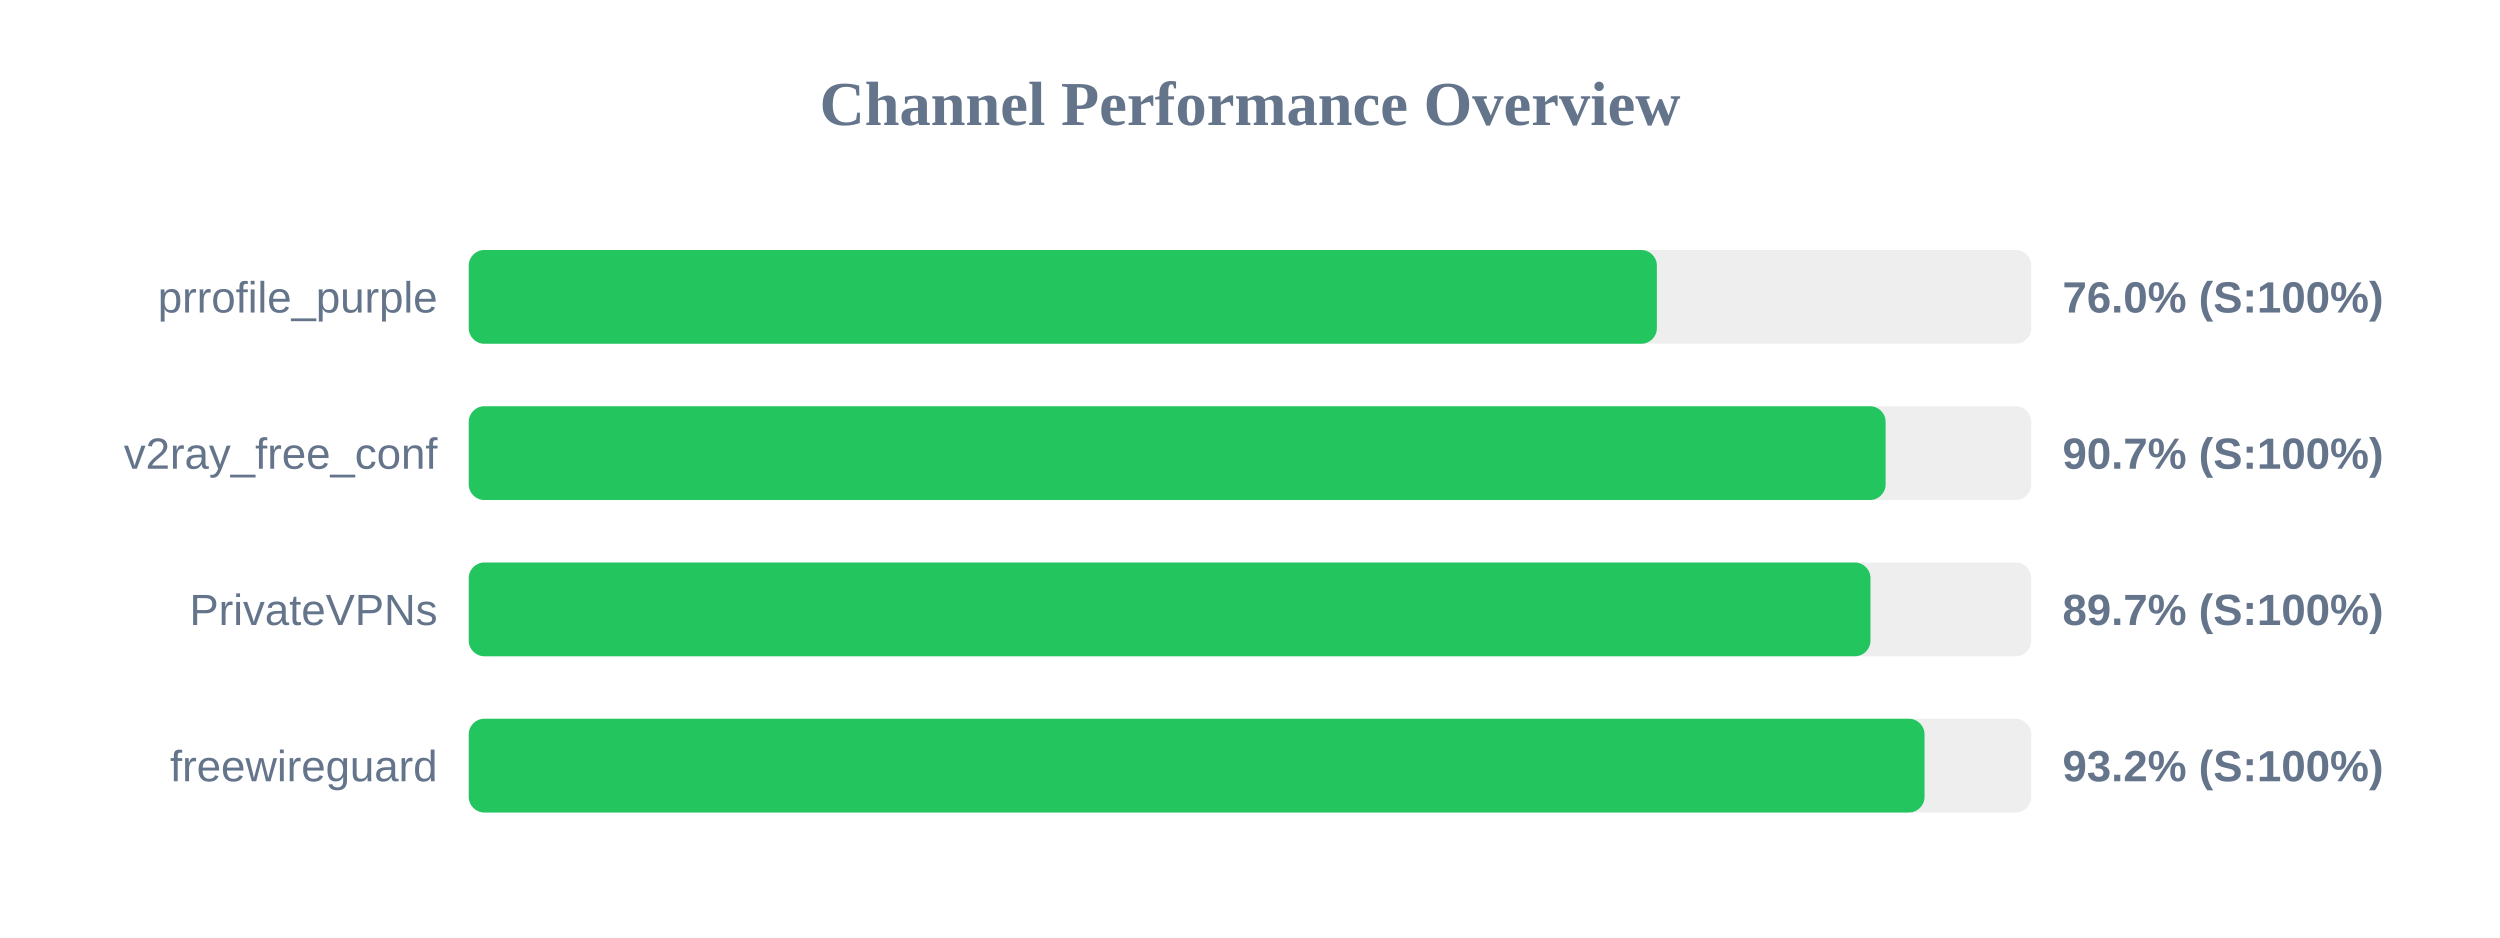
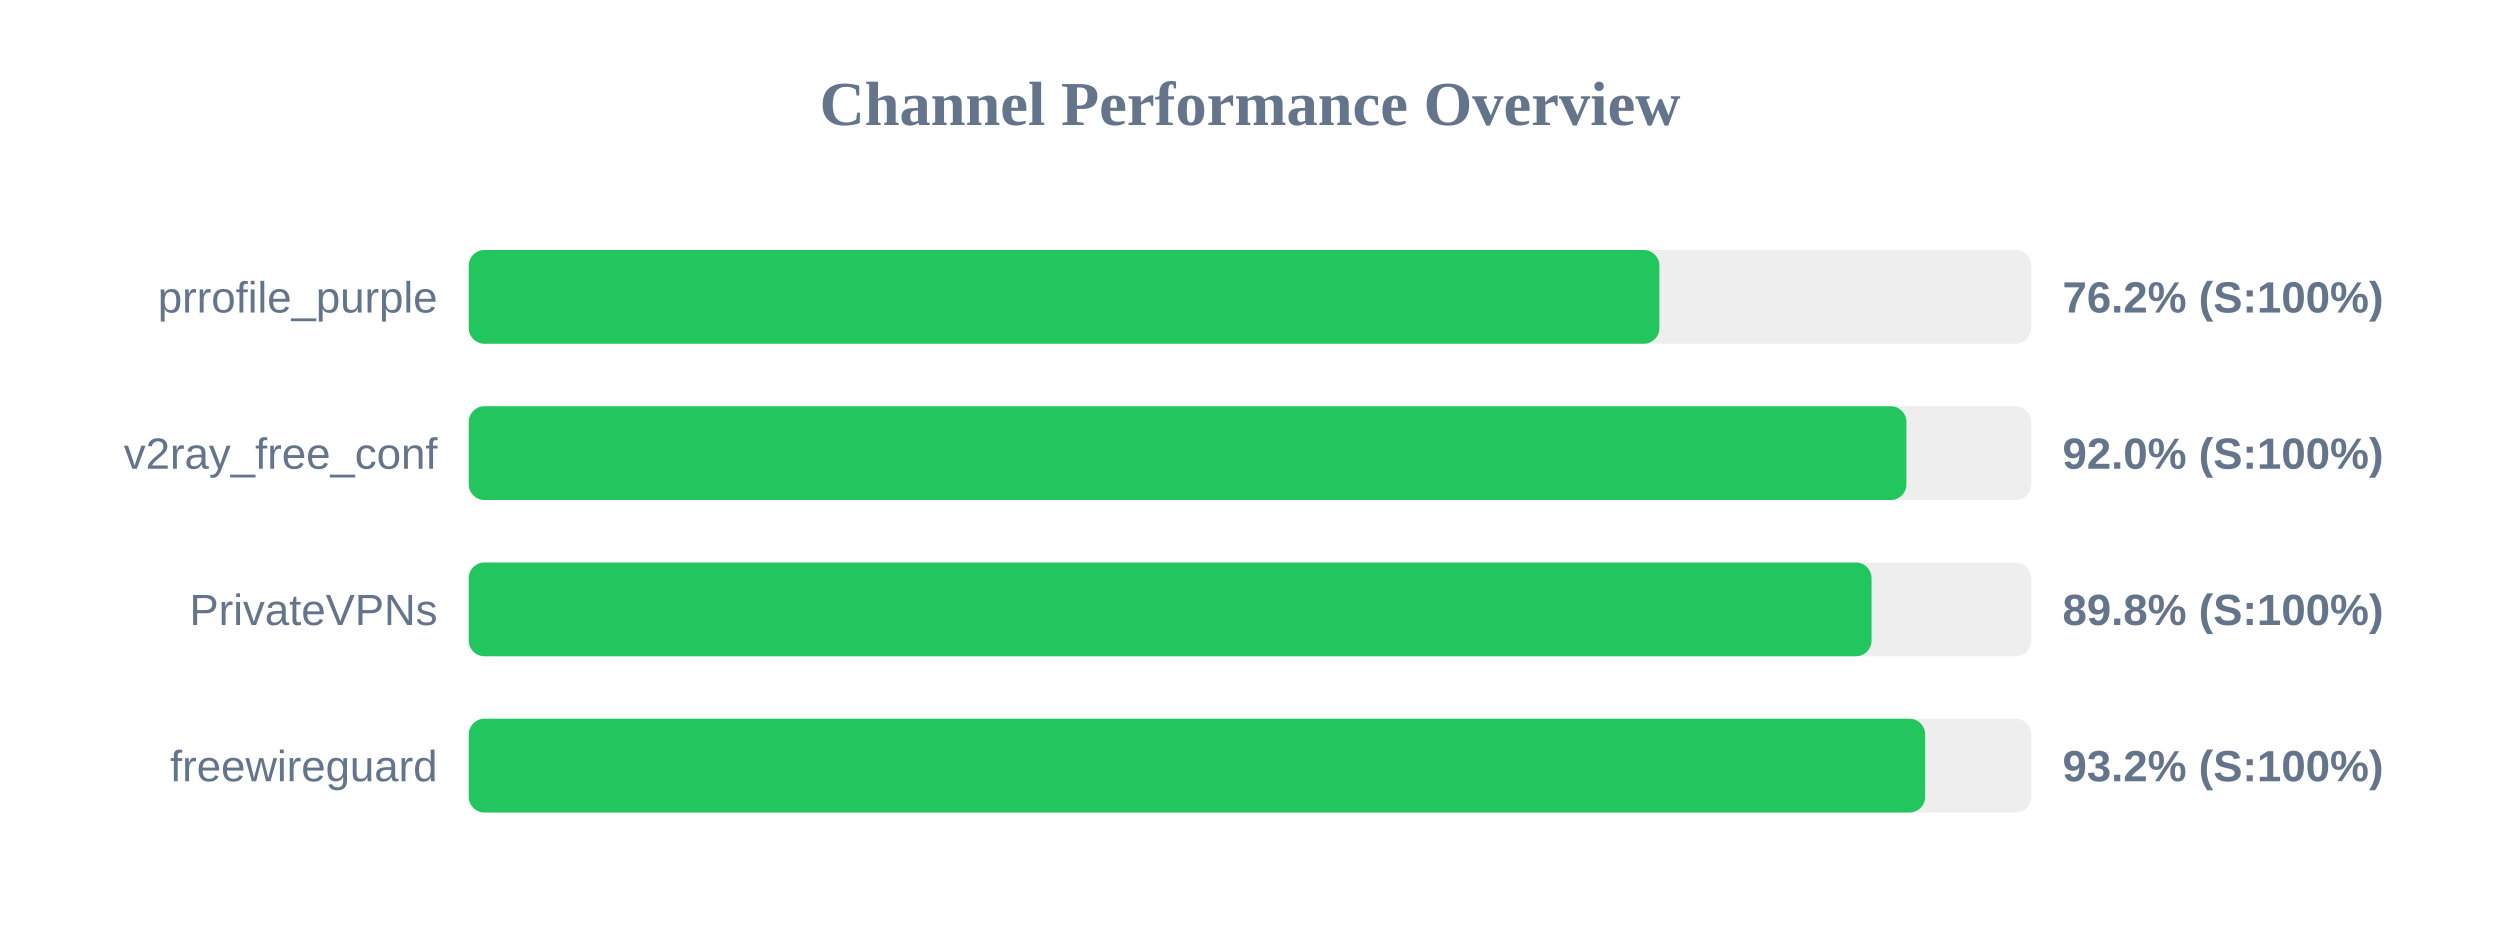
<svg xmlns="http://www.w3.org/2000/svg" width="800" height="300" version="1.1">
  <style>
        .row { font: 14px Arial; fill: #64748b; }
        .score { font: bold 14px Arial; fill: #64748b; }
    </style>
  <text x="400" y="40" text-anchor="middle" font-size="20px" font-weight="bold" fill="#64748b">Channel Performance Overview</text>
  <rect x="150" y="80" width="500" height="30" fill="#eee" rx="5" />
-   <rect x="150" y="80" width="380.2" height="30" fill="#22c55e" rx="5" />
+   <rect x="150" y="80" width="381.0" height="30" fill="#22c55e" rx="5" />
  <text x="140" y="100" text-anchor="end" class="row">prrofile_purple</text>
-   <text x="660" y="100" text-anchor="start" class="score">76.0% (S:100%)</text>
+   <text x="660" y="100" text-anchor="start" class="score">76.2% (S:100%)</text>
  <rect x="150" y="130" width="500" height="30" fill="#eee" rx="5" />
-   <rect x="150" y="130" width="453.4" height="30" fill="#22c55e" rx="5" />
+   <rect x="150" y="130" width="460.05" height="30" fill="#22c55e" rx="5" />
  <text x="140" y="150" text-anchor="end" class="row">v2ray_free_conf</text>
-   <text x="660" y="150" text-anchor="start" class="score">90.7% (S:100%)</text>
+   <text x="660" y="150" text-anchor="start" class="score">92.0% (S:100%)</text>
  <rect x="150" y="180" width="500" height="30" fill="#eee" rx="5" />
-   <rect x="150" y="180" width="448.55" height="30" fill="#22c55e" rx="5" />
+   <rect x="150" y="180" width="448.9" height="30" fill="#22c55e" rx="5" />
  <text x="140" y="200" text-anchor="end" class="row">PrivateVPNs</text>
-   <text x="660" y="200" text-anchor="start" class="score">89.7% (S:100%)</text>
+   <text x="660" y="200" text-anchor="start" class="score">89.8% (S:100%)</text>
  <rect x="150" y="230" width="500" height="30" fill="#eee" rx="5" />
-   <rect x="150" y="230" width="465.85" height="30" fill="#22c55e" rx="5" />
+   <rect x="150" y="230" width="466.05" height="30" fill="#22c55e" rx="5" />
  <text x="140" y="250" text-anchor="end" class="row">freewireguard</text>
  <text x="660" y="250" text-anchor="start" class="score">93.2% (S:100%)</text>
</svg>
